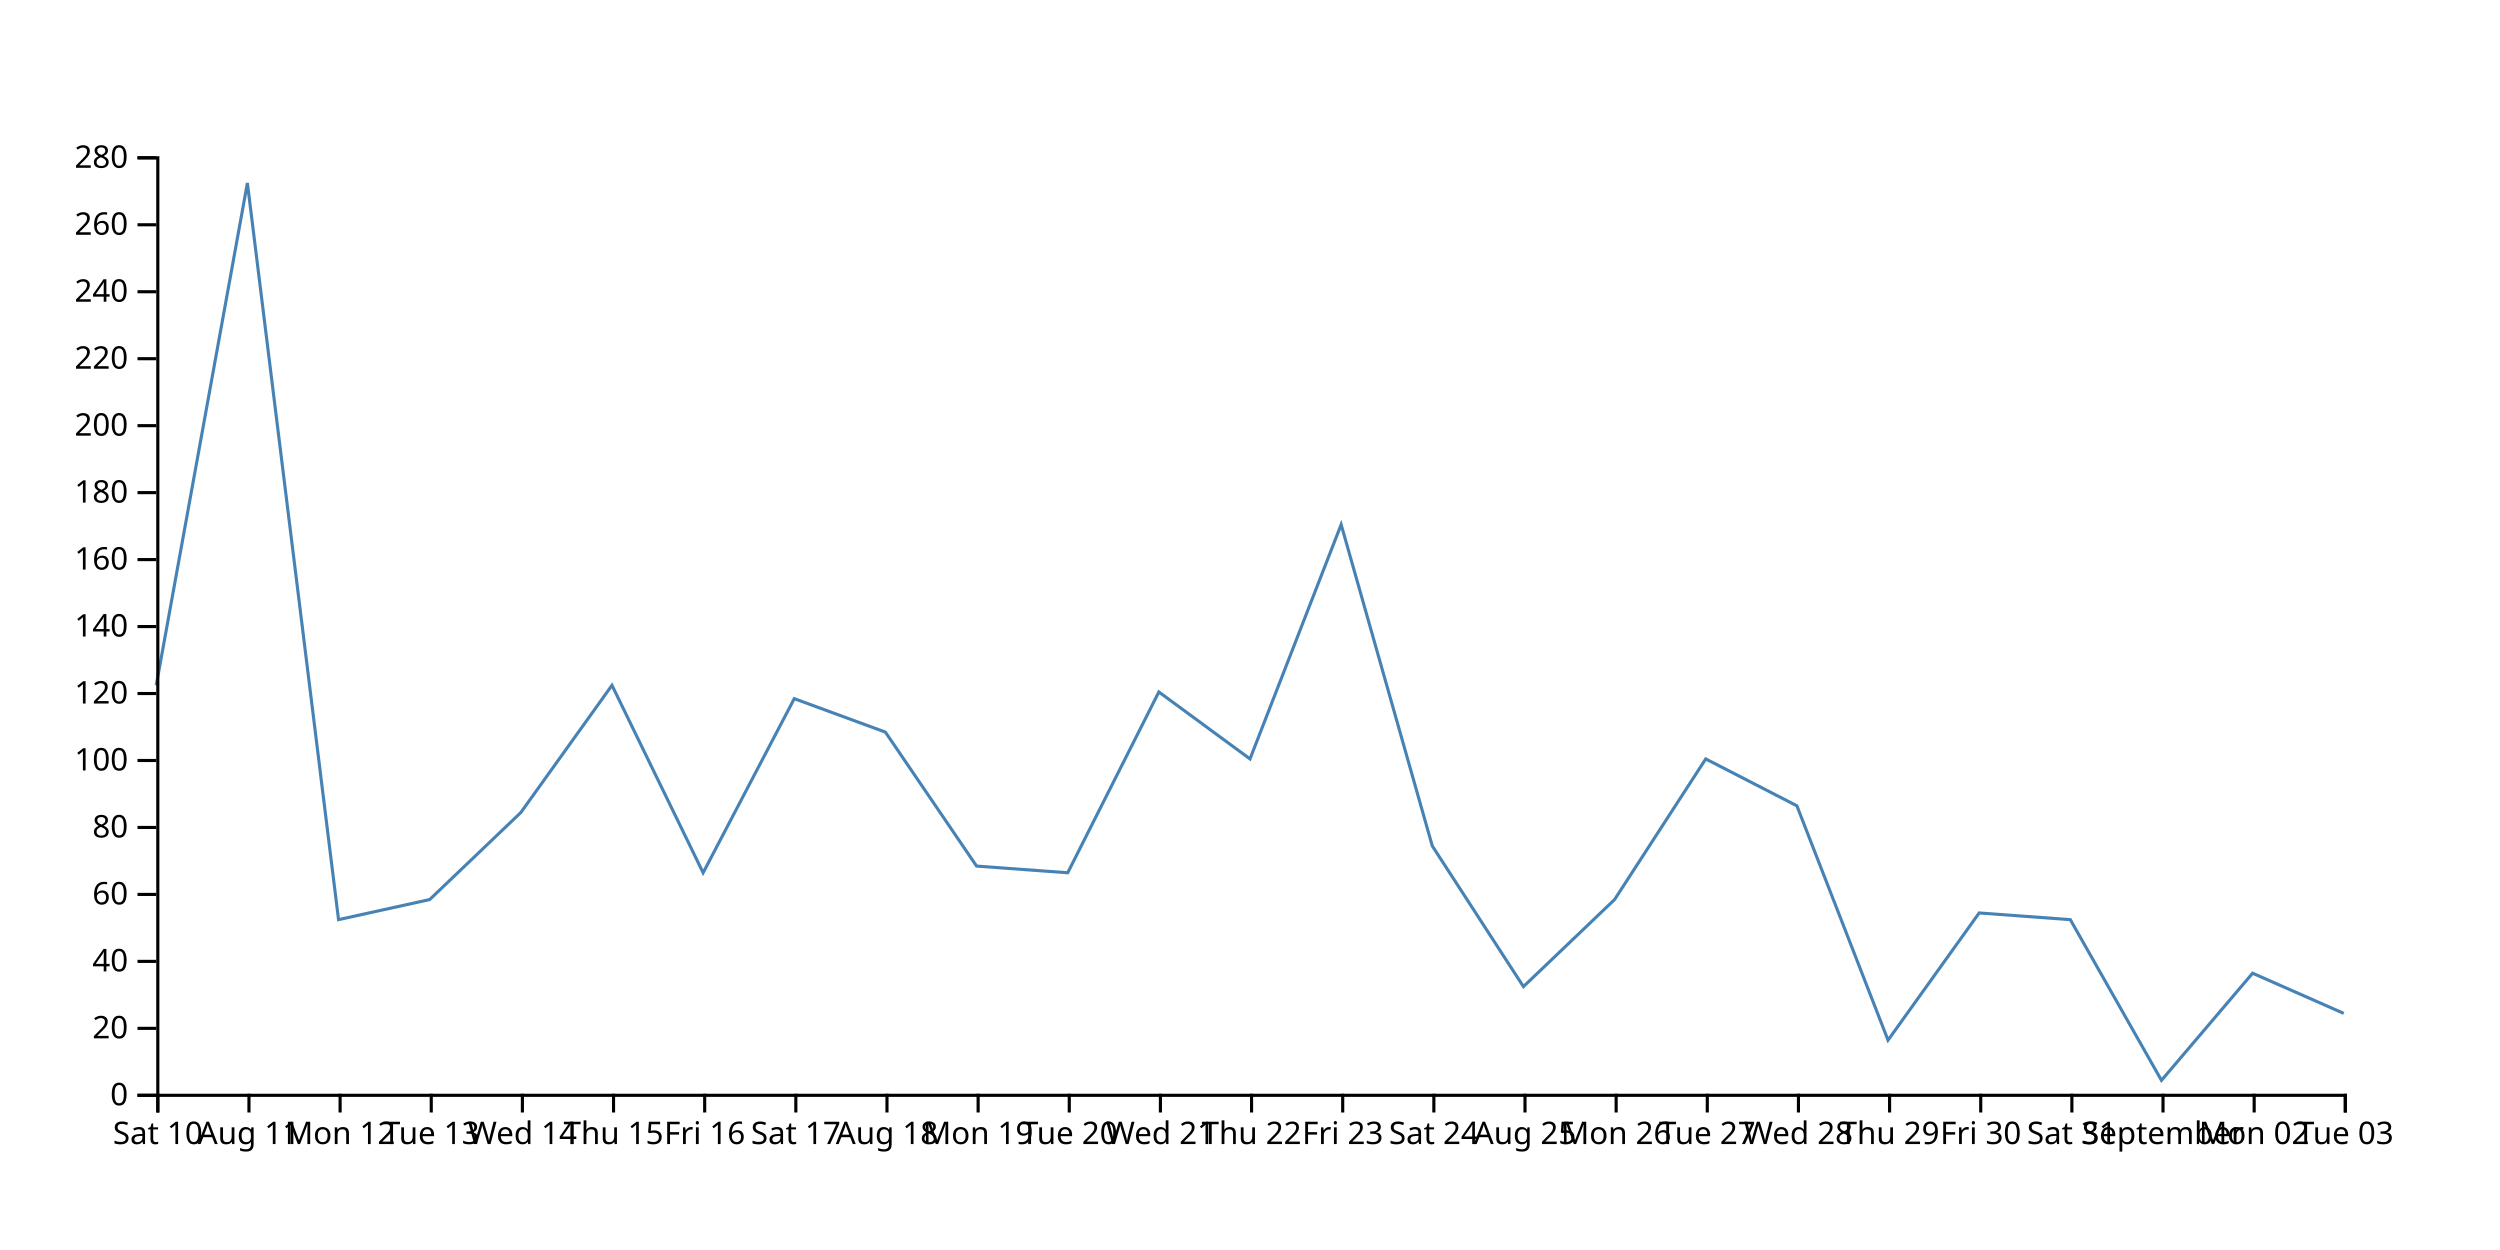
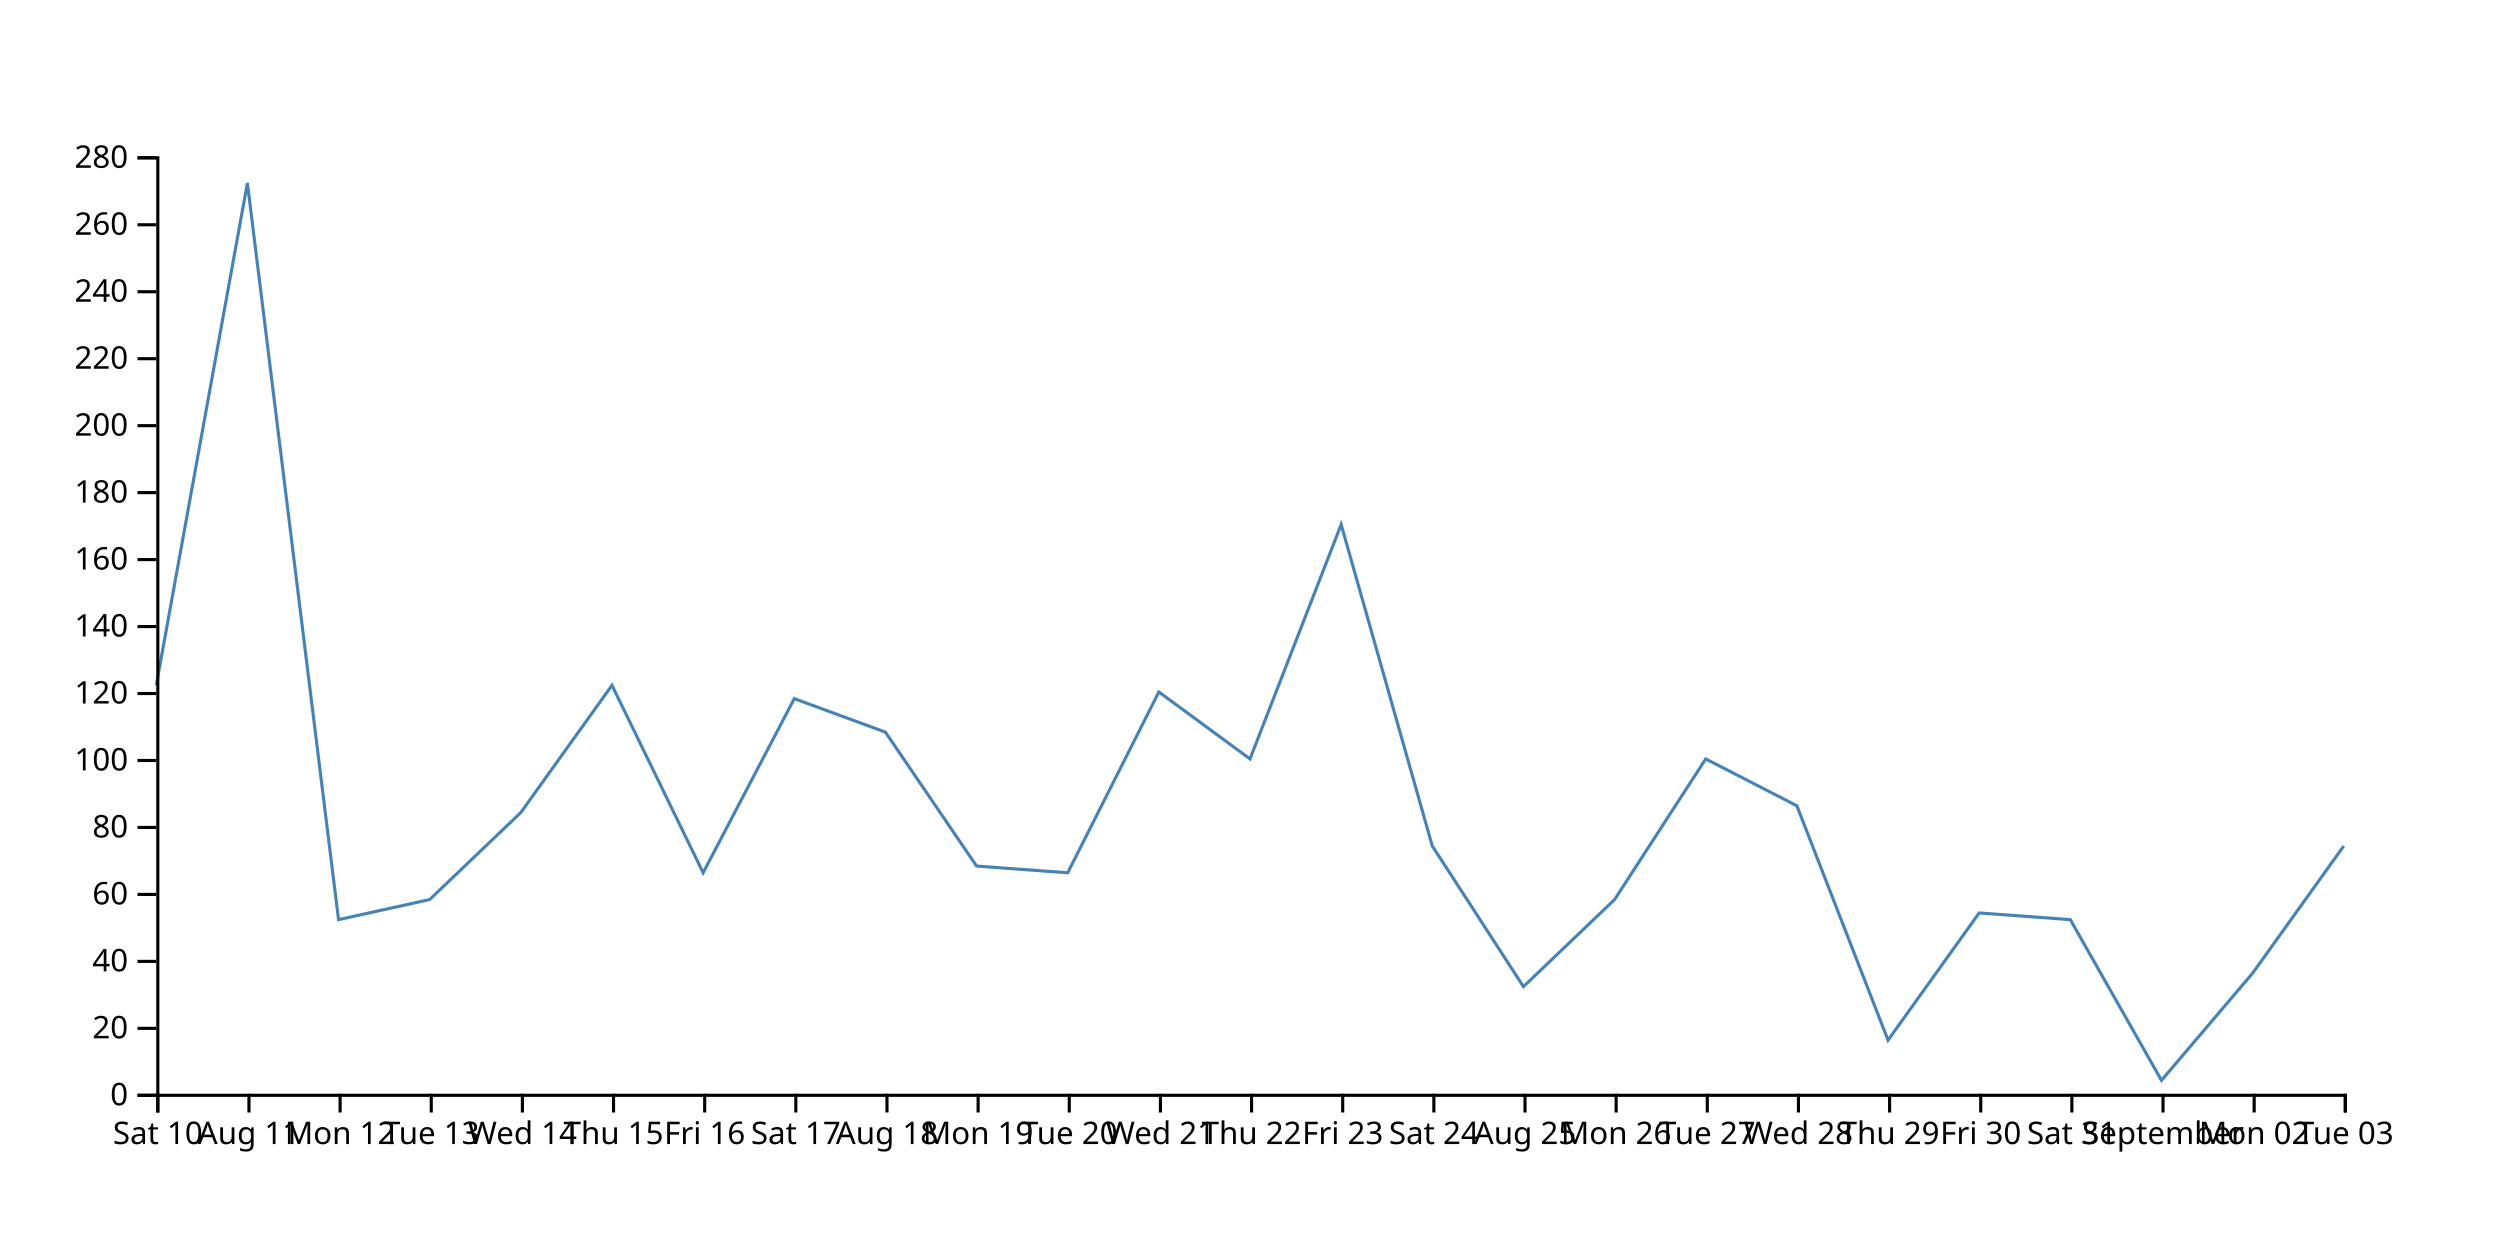
<svg xmlns="http://www.w3.org/2000/svg" width="800" height="400">
-   <path d="M750,324.286L720.833,311.429L691.667,345.714L662.5,294.286L633.333,292.143L604.167,332.857L575,257.857L545.833,242.857L516.667,287.857L487.5,315.714L458.333,270.714L429.167,167.857L400,242.857L370.833,221.429L341.667,279.286L312.5,277.143L283.333,234.286L254.167,223.571L225,279.286L195.833,219.286L166.667,260L137.5,287.857L108.333,294.286L79.167,58.571L50,219.286" fill="none" stroke="steelblue" />
+   <path d="M750,270.714L720.833,311.429L691.667,345.714L662.5,294.286L633.333,292.143L604.167,332.857L575,257.857L545.833,242.857L516.667,287.857L487.5,315.714L458.333,270.714L429.167,167.857L400,242.857L370.833,221.429L341.667,279.286L312.5,277.143L283.333,234.286L254.167,223.571L225,279.286L195.833,219.286L166.667,260L137.5,287.857L108.333,294.286L79.167,58.571L50,219.286" fill="none" stroke="steelblue" />
  <g transform="translate(0,350)" fill="none" font-size="10" font-family="sans-serif" text-anchor="middle">
    <path class="domain" stroke="currentColor" d="M50.5,6V0.5H750.5V6" />
    <g class="tick" opacity="1" transform="translate(50.5,0)">
      <line stroke="currentColor" y2="6" />
      <text fill="currentColor" y="9" dy="0.71em">Sat 10</text>
    </g>
    <g class="tick" opacity="1" transform="translate(79.66667,0)">
      <line stroke="currentColor" y2="6" />
      <text fill="currentColor" y="9" dy="0.71em">Aug 11</text>
    </g>
    <g class="tick" opacity="1" transform="translate(108.8333,0)">
      <line stroke="currentColor" y2="6" />
      <text fill="currentColor" y="9" dy="0.71em">Mon 12</text>
    </g>
    <g class="tick" opacity="1" transform="translate(138,0)">
      <line stroke="currentColor" y2="6" />
      <text fill="currentColor" y="9" dy="0.71em">Tue 13</text>
    </g>
    <g class="tick" opacity="1" transform="translate(167.1667,0)">
      <line stroke="currentColor" y2="6" />
      <text fill="currentColor" y="9" dy="0.71em">Wed 14</text>
    </g>
    <g class="tick" opacity="1" transform="translate(196.3333,0)">
      <line stroke="currentColor" y2="6" />
      <text fill="currentColor" y="9" dy="0.71em">Thu 15</text>
    </g>
    <g class="tick" opacity="1" transform="translate(225.5,0)">
      <line stroke="currentColor" y2="6" />
      <text fill="currentColor" y="9" dy="0.71em">Fri 16</text>
    </g>
    <g class="tick" opacity="1" transform="translate(254.6667,0)">
      <line stroke="currentColor" y2="6" />
      <text fill="currentColor" y="9" dy="0.71em">Sat 17</text>
    </g>
    <g class="tick" opacity="1" transform="translate(283.8333,0)">
      <line stroke="currentColor" y2="6" />
      <text fill="currentColor" y="9" dy="0.71em">Aug 18</text>
    </g>
    <g class="tick" opacity="1" transform="translate(313,0)">
      <line stroke="currentColor" y2="6" />
      <text fill="currentColor" y="9" dy="0.71em">Mon 19</text>
    </g>
    <g class="tick" opacity="1" transform="translate(342.1667,0)">
      <line stroke="currentColor" y2="6" />
      <text fill="currentColor" y="9" dy="0.71em">Tue 20</text>
    </g>
    <g class="tick" opacity="1" transform="translate(371.3333,0)">
      <line stroke="currentColor" y2="6" />
      <text fill="currentColor" y="9" dy="0.71em">Wed 21</text>
    </g>
    <g class="tick" opacity="1" transform="translate(400.5,0)">
      <line stroke="currentColor" y2="6" />
      <text fill="currentColor" y="9" dy="0.71em">Thu 22</text>
    </g>
    <g class="tick" opacity="1" transform="translate(429.6667,0)">
      <line stroke="currentColor" y2="6" />
      <text fill="currentColor" y="9" dy="0.71em">Fri 23</text>
    </g>
    <g class="tick" opacity="1" transform="translate(458.8333,0)">
      <line stroke="currentColor" y2="6" />
      <text fill="currentColor" y="9" dy="0.71em">Sat 24</text>
    </g>
    <g class="tick" opacity="1" transform="translate(488,0)">
      <line stroke="currentColor" y2="6" />
      <text fill="currentColor" y="9" dy="0.71em">Aug 25</text>
    </g>
    <g class="tick" opacity="1" transform="translate(517.1667,0)">
      <line stroke="currentColor" y2="6" />
      <text fill="currentColor" y="9" dy="0.71em">Mon 26</text>
    </g>
    <g class="tick" opacity="1" transform="translate(546.3333,0)">
      <line stroke="currentColor" y2="6" />
      <text fill="currentColor" y="9" dy="0.71em">Tue 27</text>
    </g>
    <g class="tick" opacity="1" transform="translate(575.5,0)">
      <line stroke="currentColor" y2="6" />
      <text fill="currentColor" y="9" dy="0.71em">Wed 28</text>
    </g>
    <g class="tick" opacity="1" transform="translate(604.6667,0)">
      <line stroke="currentColor" y2="6" />
      <text fill="currentColor" y="9" dy="0.71em">Thu 29</text>
    </g>
    <g class="tick" opacity="1" transform="translate(633.8333,0)">
      <line stroke="currentColor" y2="6" />
      <text fill="currentColor" y="9" dy="0.71em">Fri 30</text>
    </g>
    <g class="tick" opacity="1" transform="translate(663,0)">
      <line stroke="currentColor" y2="6" />
      <text fill="currentColor" y="9" dy="0.71em">Sat 31</text>
    </g>
    <g class="tick" opacity="1" transform="translate(692.1667,0)">
      <line stroke="currentColor" y2="6" />
      <text fill="currentColor" y="9" dy="0.71em">September</text>
    </g>
    <g class="tick" opacity="1" transform="translate(721.3333,0)">
      <line stroke="currentColor" y2="6" />
      <text fill="currentColor" y="9" dy="0.71em">Mon 02</text>
    </g>
    <g class="tick" opacity="1" transform="translate(750.5,0)">
      <line stroke="currentColor" y2="6" />
      <text fill="currentColor" y="9" dy="0.71em">Tue 03</text>
    </g>
  </g>
  <g transform="translate(50,0)" fill="none" font-size="10" font-family="sans-serif" text-anchor="end">
    <path class="domain" stroke="currentColor" d="M-6,350.5H0.5V50.5H-6" />
    <g class="tick" opacity="1" transform="translate(0,350.5)">
      <line stroke="currentColor" x2="-6" />
      <text fill="currentColor" x="-9" dy="0.32em">0</text>
    </g>
    <g class="tick" opacity="1" transform="translate(0,329.0714)">
      <line stroke="currentColor" x2="-6" />
      <text fill="currentColor" x="-9" dy="0.32em">20</text>
    </g>
    <g class="tick" opacity="1" transform="translate(0,307.6429)">
      <line stroke="currentColor" x2="-6" />
      <text fill="currentColor" x="-9" dy="0.32em">40</text>
    </g>
    <g class="tick" opacity="1" transform="translate(0,286.2143)">
      <line stroke="currentColor" x2="-6" />
      <text fill="currentColor" x="-9" dy="0.32em">60</text>
    </g>
    <g class="tick" opacity="1" transform="translate(0,264.7857)">
      <line stroke="currentColor" x2="-6" />
      <text fill="currentColor" x="-9" dy="0.32em">80</text>
    </g>
    <g class="tick" opacity="1" transform="translate(0,243.3571)">
      <line stroke="currentColor" x2="-6" />
      <text fill="currentColor" x="-9" dy="0.32em">100</text>
    </g>
    <g class="tick" opacity="1" transform="translate(0,221.9286)">
      <line stroke="currentColor" x2="-6" />
      <text fill="currentColor" x="-9" dy="0.32em">120</text>
    </g>
    <g class="tick" opacity="1" transform="translate(0,200.5)">
      <line stroke="currentColor" x2="-6" />
      <text fill="currentColor" x="-9" dy="0.32em">140</text>
    </g>
    <g class="tick" opacity="1" transform="translate(0,179.0714)">
      <line stroke="currentColor" x2="-6" />
      <text fill="currentColor" x="-9" dy="0.32em">160</text>
    </g>
    <g class="tick" opacity="1" transform="translate(0,157.6429)">
      <line stroke="currentColor" x2="-6" />
      <text fill="currentColor" x="-9" dy="0.32em">180</text>
    </g>
    <g class="tick" opacity="1" transform="translate(0,136.2143)">
      <line stroke="currentColor" x2="-6" />
      <text fill="currentColor" x="-9" dy="0.32em">200</text>
    </g>
    <g class="tick" opacity="1" transform="translate(0,114.7857)">
      <line stroke="currentColor" x2="-6" />
      <text fill="currentColor" x="-9" dy="0.32em">220</text>
    </g>
    <g class="tick" opacity="1" transform="translate(0,93.35714)">
      <line stroke="currentColor" x2="-6" />
      <text fill="currentColor" x="-9" dy="0.32em">240</text>
    </g>
    <g class="tick" opacity="1" transform="translate(0,71.92857)">
      <line stroke="currentColor" x2="-6" />
      <text fill="currentColor" x="-9" dy="0.32em">260</text>
    </g>
    <g class="tick" opacity="1" transform="translate(0,50.5)">
      <line stroke="currentColor" x2="-6" />
      <text fill="currentColor" x="-9" dy="0.32em">280</text>
    </g>
  </g>
</svg>
